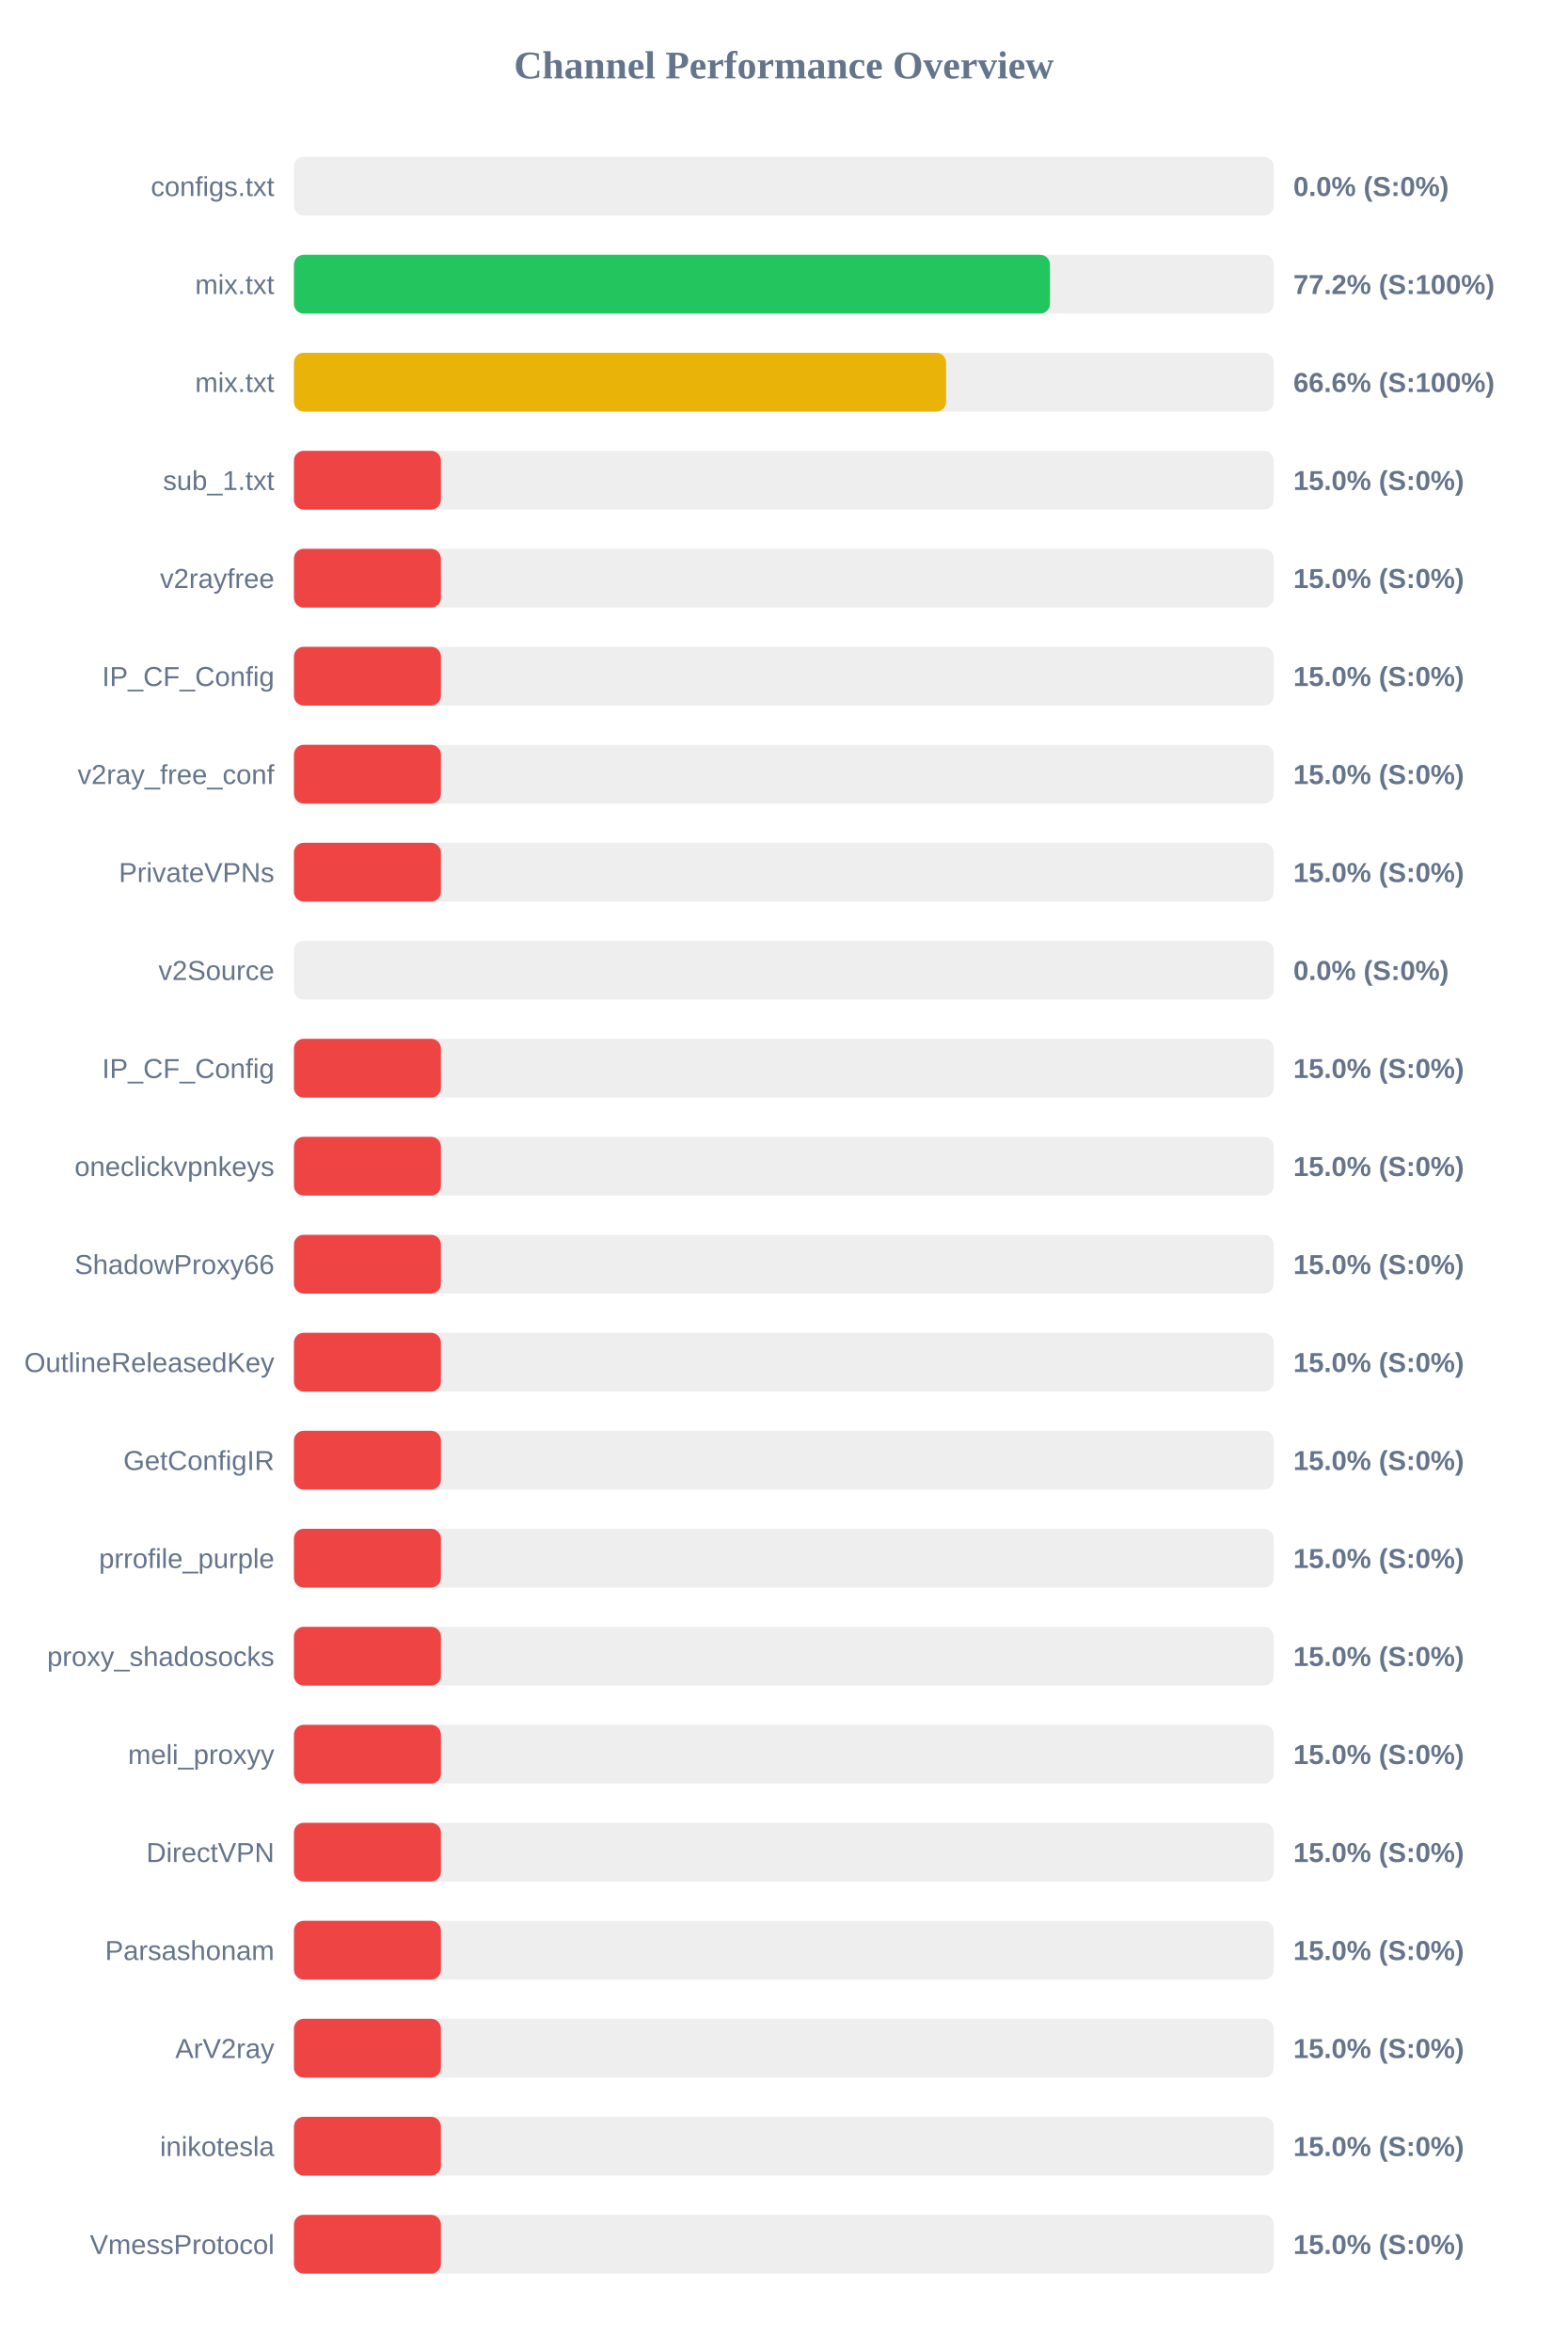
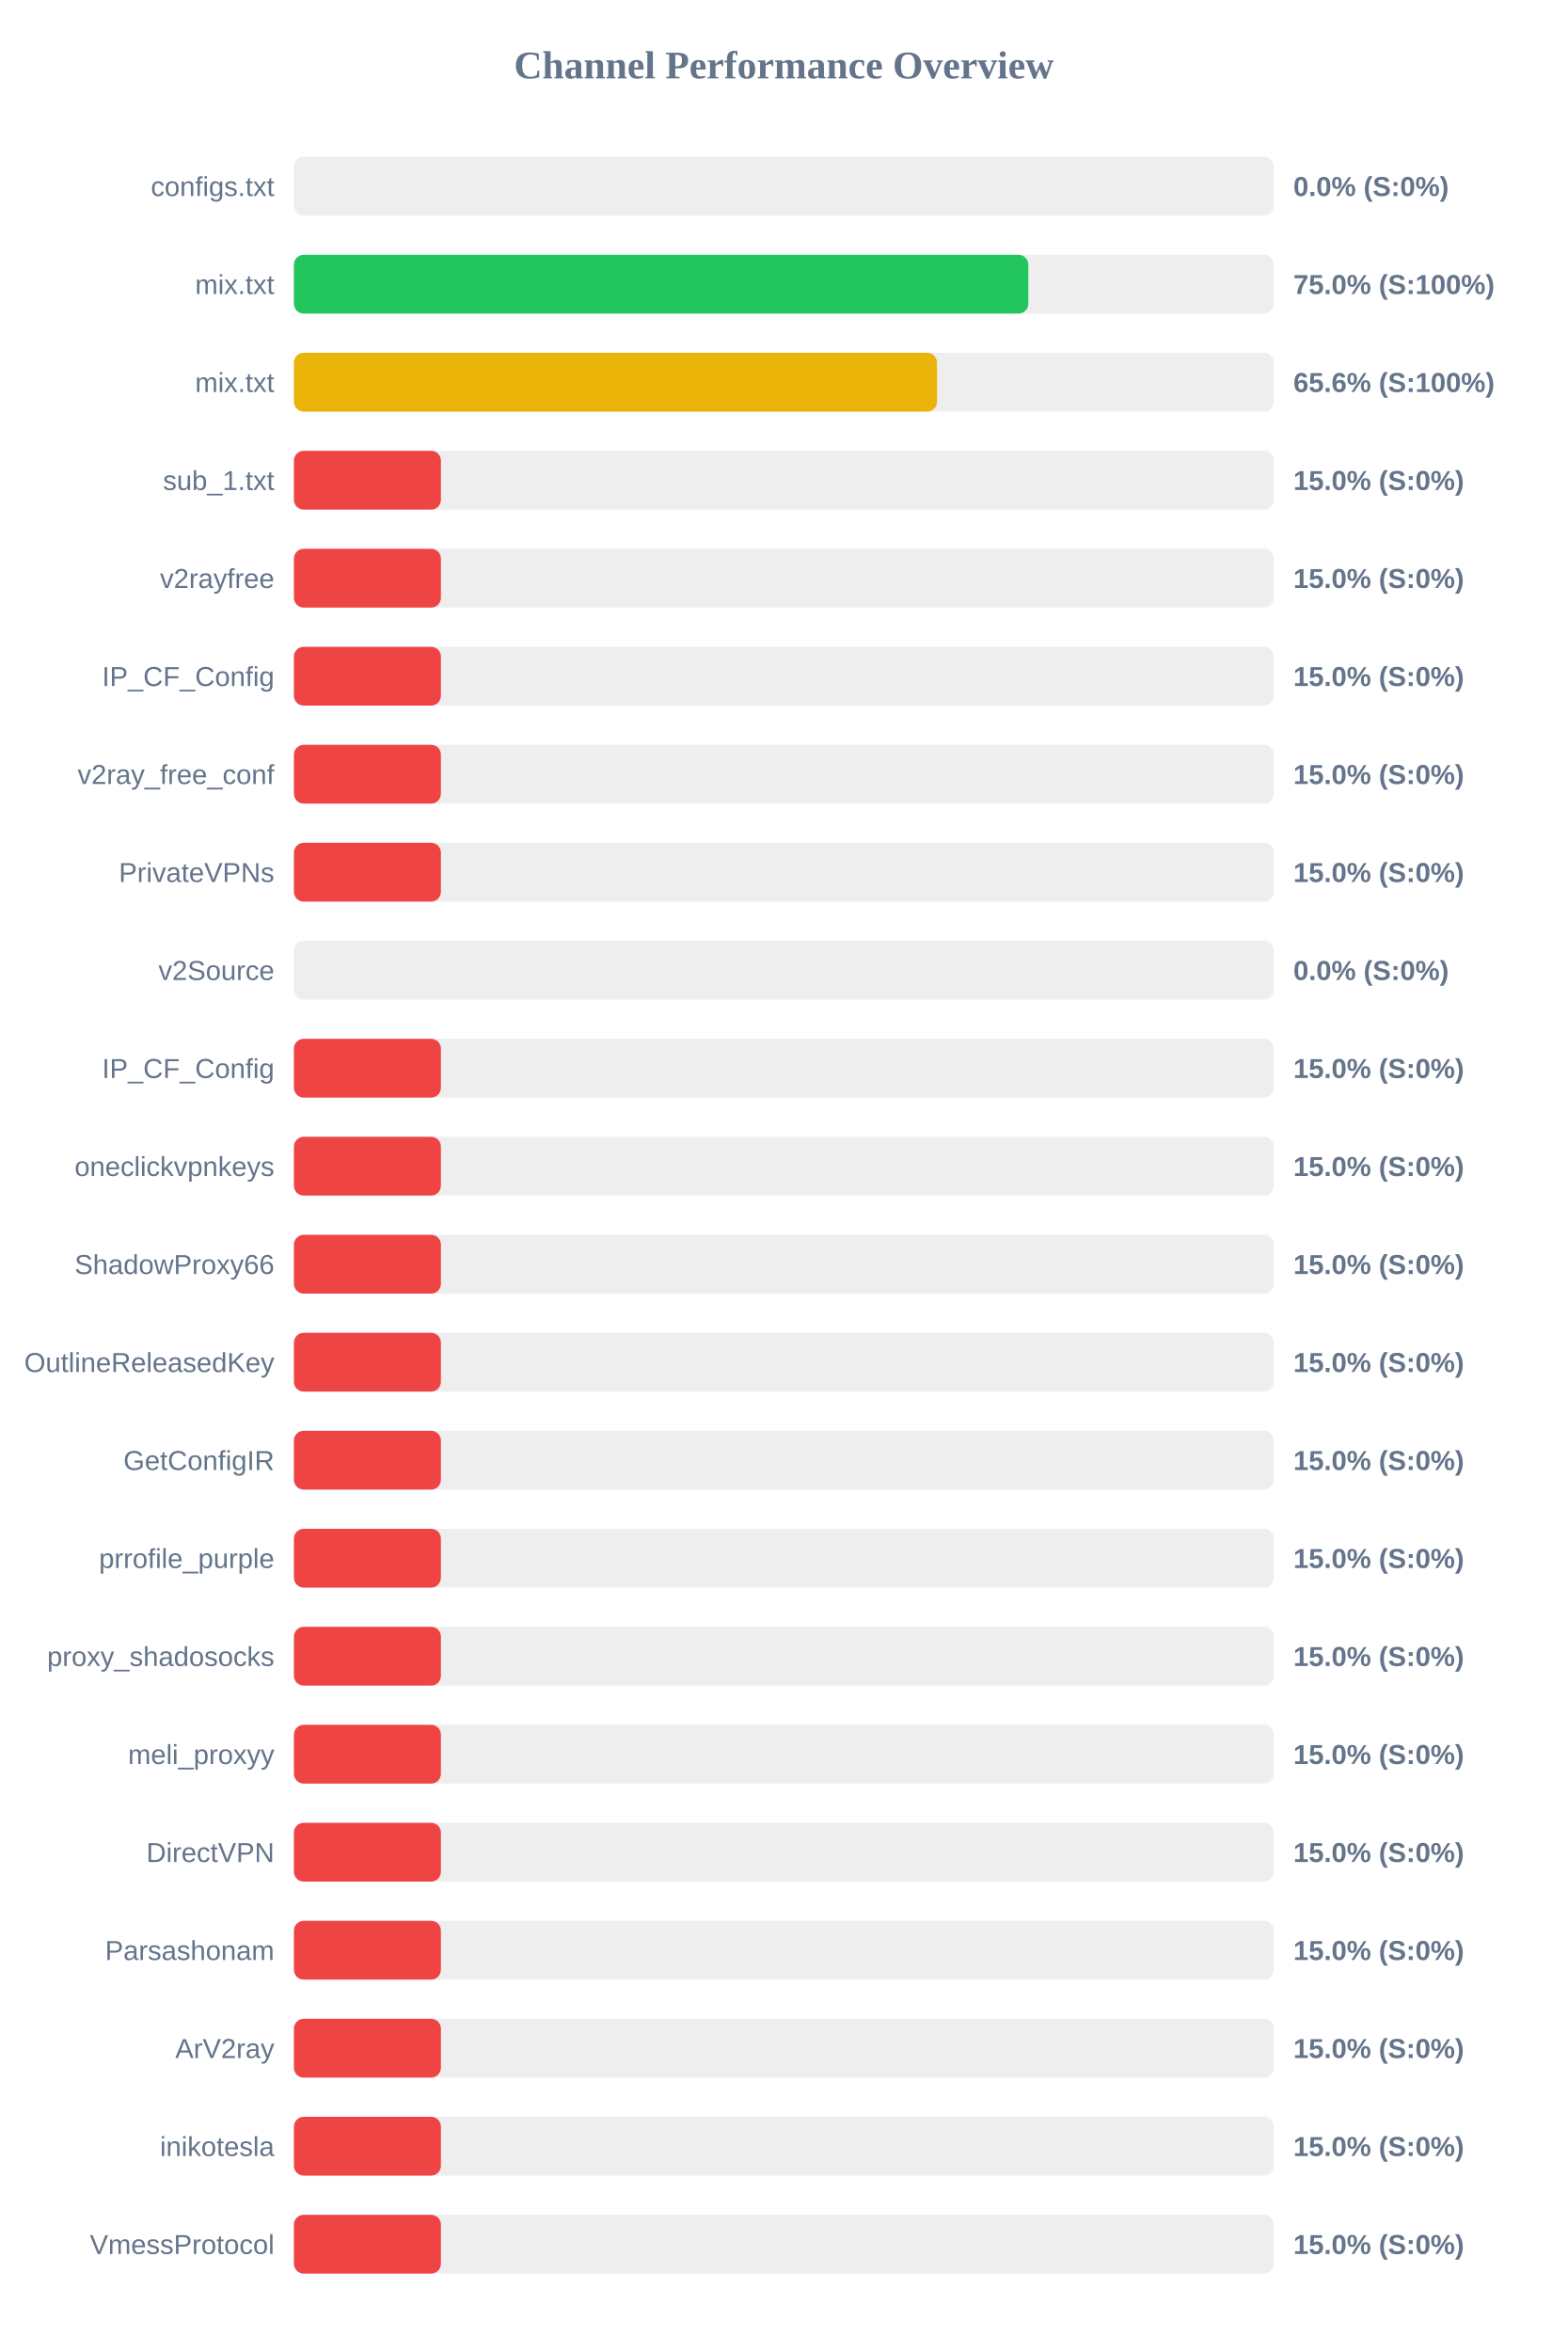
<svg xmlns="http://www.w3.org/2000/svg" width="800" height="1200" version="1.1">
  <style>
        .row { font: 14px Arial; fill: #64748b; }
        .score { font: bold 14px Arial; fill: #64748b; }
    </style>
  <text x="400" y="40" text-anchor="middle" font-size="20px" font-weight="bold" fill="#64748b">Channel Performance Overview</text>
  <rect x="150" y="80" width="500" height="30" fill="#eee" rx="5" />
  <rect x="150" y="80" width="0.0" height="30" fill="#ef4444" rx="5" />
  <text x="140" y="100" text-anchor="end" class="row">configs.txt</text>
  <text x="660" y="100" text-anchor="start" class="score">0.0% (S:0%)</text>
  <rect x="150" y="130" width="500" height="30" fill="#eee" rx="5" />
-   <rect x="150" y="130" width="385.8" height="30" fill="#22c55e" rx="5" />
+   <rect x="150" y="130" width="374.75" height="30" fill="#22c55e" rx="5" />
  <text x="140" y="150" text-anchor="end" class="row">mix.txt</text>
-   <text x="660" y="150" text-anchor="start" class="score">77.2% (S:100%)</text>
+   <text x="660" y="150" text-anchor="start" class="score">75.0% (S:100%)</text>
  <rect x="150" y="180" width="500" height="30" fill="#eee" rx="5" />
-   <rect x="150" y="180" width="332.8" height="30" fill="#eab308" rx="5" />
+   <rect x="150" y="180" width="328.15" height="30" fill="#eab308" rx="5" />
  <text x="140" y="200" text-anchor="end" class="row">mix.txt</text>
-   <text x="660" y="200" text-anchor="start" class="score">66.6% (S:100%)</text>
+   <text x="660" y="200" text-anchor="start" class="score">65.6% (S:100%)</text>
  <rect x="150" y="230" width="500" height="30" fill="#eee" rx="5" />
  <rect x="150" y="230" width="75.0" height="30" fill="#ef4444" rx="5" />
  <text x="140" y="250" text-anchor="end" class="row">sub_1.txt</text>
  <text x="660" y="250" text-anchor="start" class="score">15.0% (S:0%)</text>
  <rect x="150" y="280" width="500" height="30" fill="#eee" rx="5" />
  <rect x="150" y="280" width="75.0" height="30" fill="#ef4444" rx="5" />
  <text x="140" y="300" text-anchor="end" class="row">v2rayfree</text>
  <text x="660" y="300" text-anchor="start" class="score">15.0% (S:0%)</text>
  <rect x="150" y="330" width="500" height="30" fill="#eee" rx="5" />
  <rect x="150" y="330" width="75.0" height="30" fill="#ef4444" rx="5" />
  <text x="140" y="350" text-anchor="end" class="row">IP_CF_Config</text>
  <text x="660" y="350" text-anchor="start" class="score">15.0% (S:0%)</text>
  <rect x="150" y="380" width="500" height="30" fill="#eee" rx="5" />
  <rect x="150" y="380" width="75.0" height="30" fill="#ef4444" rx="5" />
  <text x="140" y="400" text-anchor="end" class="row">v2ray_free_conf</text>
  <text x="660" y="400" text-anchor="start" class="score">15.0% (S:0%)</text>
  <rect x="150" y="430" width="500" height="30" fill="#eee" rx="5" />
  <rect x="150" y="430" width="75.0" height="30" fill="#ef4444" rx="5" />
  <text x="140" y="450" text-anchor="end" class="row">PrivateVPNs</text>
  <text x="660" y="450" text-anchor="start" class="score">15.0% (S:0%)</text>
  <rect x="150" y="480" width="500" height="30" fill="#eee" rx="5" />
  <rect x="150" y="480" width="0.0" height="30" fill="#ef4444" rx="5" />
  <text x="140" y="500" text-anchor="end" class="row">v2Source</text>
  <text x="660" y="500" text-anchor="start" class="score">0.0% (S:0%)</text>
  <rect x="150" y="530" width="500" height="30" fill="#eee" rx="5" />
  <rect x="150" y="530" width="75.0" height="30" fill="#ef4444" rx="5" />
  <text x="140" y="550" text-anchor="end" class="row">IP_CF_Config</text>
  <text x="660" y="550" text-anchor="start" class="score">15.0% (S:0%)</text>
  <rect x="150" y="580" width="500" height="30" fill="#eee" rx="5" />
  <rect x="150" y="580" width="75.0" height="30" fill="#ef4444" rx="5" />
  <text x="140" y="600" text-anchor="end" class="row">oneclickvpnkeys</text>
  <text x="660" y="600" text-anchor="start" class="score">15.0% (S:0%)</text>
  <rect x="150" y="630" width="500" height="30" fill="#eee" rx="5" />
  <rect x="150" y="630" width="75.0" height="30" fill="#ef4444" rx="5" />
  <text x="140" y="650" text-anchor="end" class="row">ShadowProxy66</text>
  <text x="660" y="650" text-anchor="start" class="score">15.0% (S:0%)</text>
  <rect x="150" y="680" width="500" height="30" fill="#eee" rx="5" />
  <rect x="150" y="680" width="75.0" height="30" fill="#ef4444" rx="5" />
  <text x="140" y="700" text-anchor="end" class="row">OutlineReleasedKey</text>
  <text x="660" y="700" text-anchor="start" class="score">15.0% (S:0%)</text>
  <rect x="150" y="730" width="500" height="30" fill="#eee" rx="5" />
  <rect x="150" y="730" width="75.0" height="30" fill="#ef4444" rx="5" />
  <text x="140" y="750" text-anchor="end" class="row">GetConfigIR</text>
  <text x="660" y="750" text-anchor="start" class="score">15.0% (S:0%)</text>
  <rect x="150" y="780" width="500" height="30" fill="#eee" rx="5" />
  <rect x="150" y="780" width="75.0" height="30" fill="#ef4444" rx="5" />
  <text x="140" y="800" text-anchor="end" class="row">prrofile_purple</text>
  <text x="660" y="800" text-anchor="start" class="score">15.0% (S:0%)</text>
  <rect x="150" y="830" width="500" height="30" fill="#eee" rx="5" />
  <rect x="150" y="830" width="75.0" height="30" fill="#ef4444" rx="5" />
  <text x="140" y="850" text-anchor="end" class="row">proxy_shadosocks</text>
  <text x="660" y="850" text-anchor="start" class="score">15.0% (S:0%)</text>
  <rect x="150" y="880" width="500" height="30" fill="#eee" rx="5" />
  <rect x="150" y="880" width="75.0" height="30" fill="#ef4444" rx="5" />
  <text x="140" y="900" text-anchor="end" class="row">meli_proxyy</text>
  <text x="660" y="900" text-anchor="start" class="score">15.0% (S:0%)</text>
  <rect x="150" y="930" width="500" height="30" fill="#eee" rx="5" />
  <rect x="150" y="930" width="75.0" height="30" fill="#ef4444" rx="5" />
  <text x="140" y="950" text-anchor="end" class="row">DirectVPN</text>
  <text x="660" y="950" text-anchor="start" class="score">15.0% (S:0%)</text>
  <rect x="150" y="980" width="500" height="30" fill="#eee" rx="5" />
  <rect x="150" y="980" width="75.0" height="30" fill="#ef4444" rx="5" />
  <text x="140" y="1000" text-anchor="end" class="row">Parsashonam</text>
  <text x="660" y="1000" text-anchor="start" class="score">15.0% (S:0%)</text>
  <rect x="150" y="1030" width="500" height="30" fill="#eee" rx="5" />
  <rect x="150" y="1030" width="75.0" height="30" fill="#ef4444" rx="5" />
  <text x="140" y="1050" text-anchor="end" class="row">ArV2ray</text>
  <text x="660" y="1050" text-anchor="start" class="score">15.0% (S:0%)</text>
  <rect x="150" y="1080" width="500" height="30" fill="#eee" rx="5" />
  <rect x="150" y="1080" width="75.0" height="30" fill="#ef4444" rx="5" />
  <text x="140" y="1100" text-anchor="end" class="row">inikotesla</text>
  <text x="660" y="1100" text-anchor="start" class="score">15.0% (S:0%)</text>
  <rect x="150" y="1130" width="500" height="30" fill="#eee" rx="5" />
  <rect x="150" y="1130" width="75.0" height="30" fill="#ef4444" rx="5" />
  <text x="140" y="1150" text-anchor="end" class="row">VmessProtocol</text>
  <text x="660" y="1150" text-anchor="start" class="score">15.0% (S:0%)</text>
</svg>
